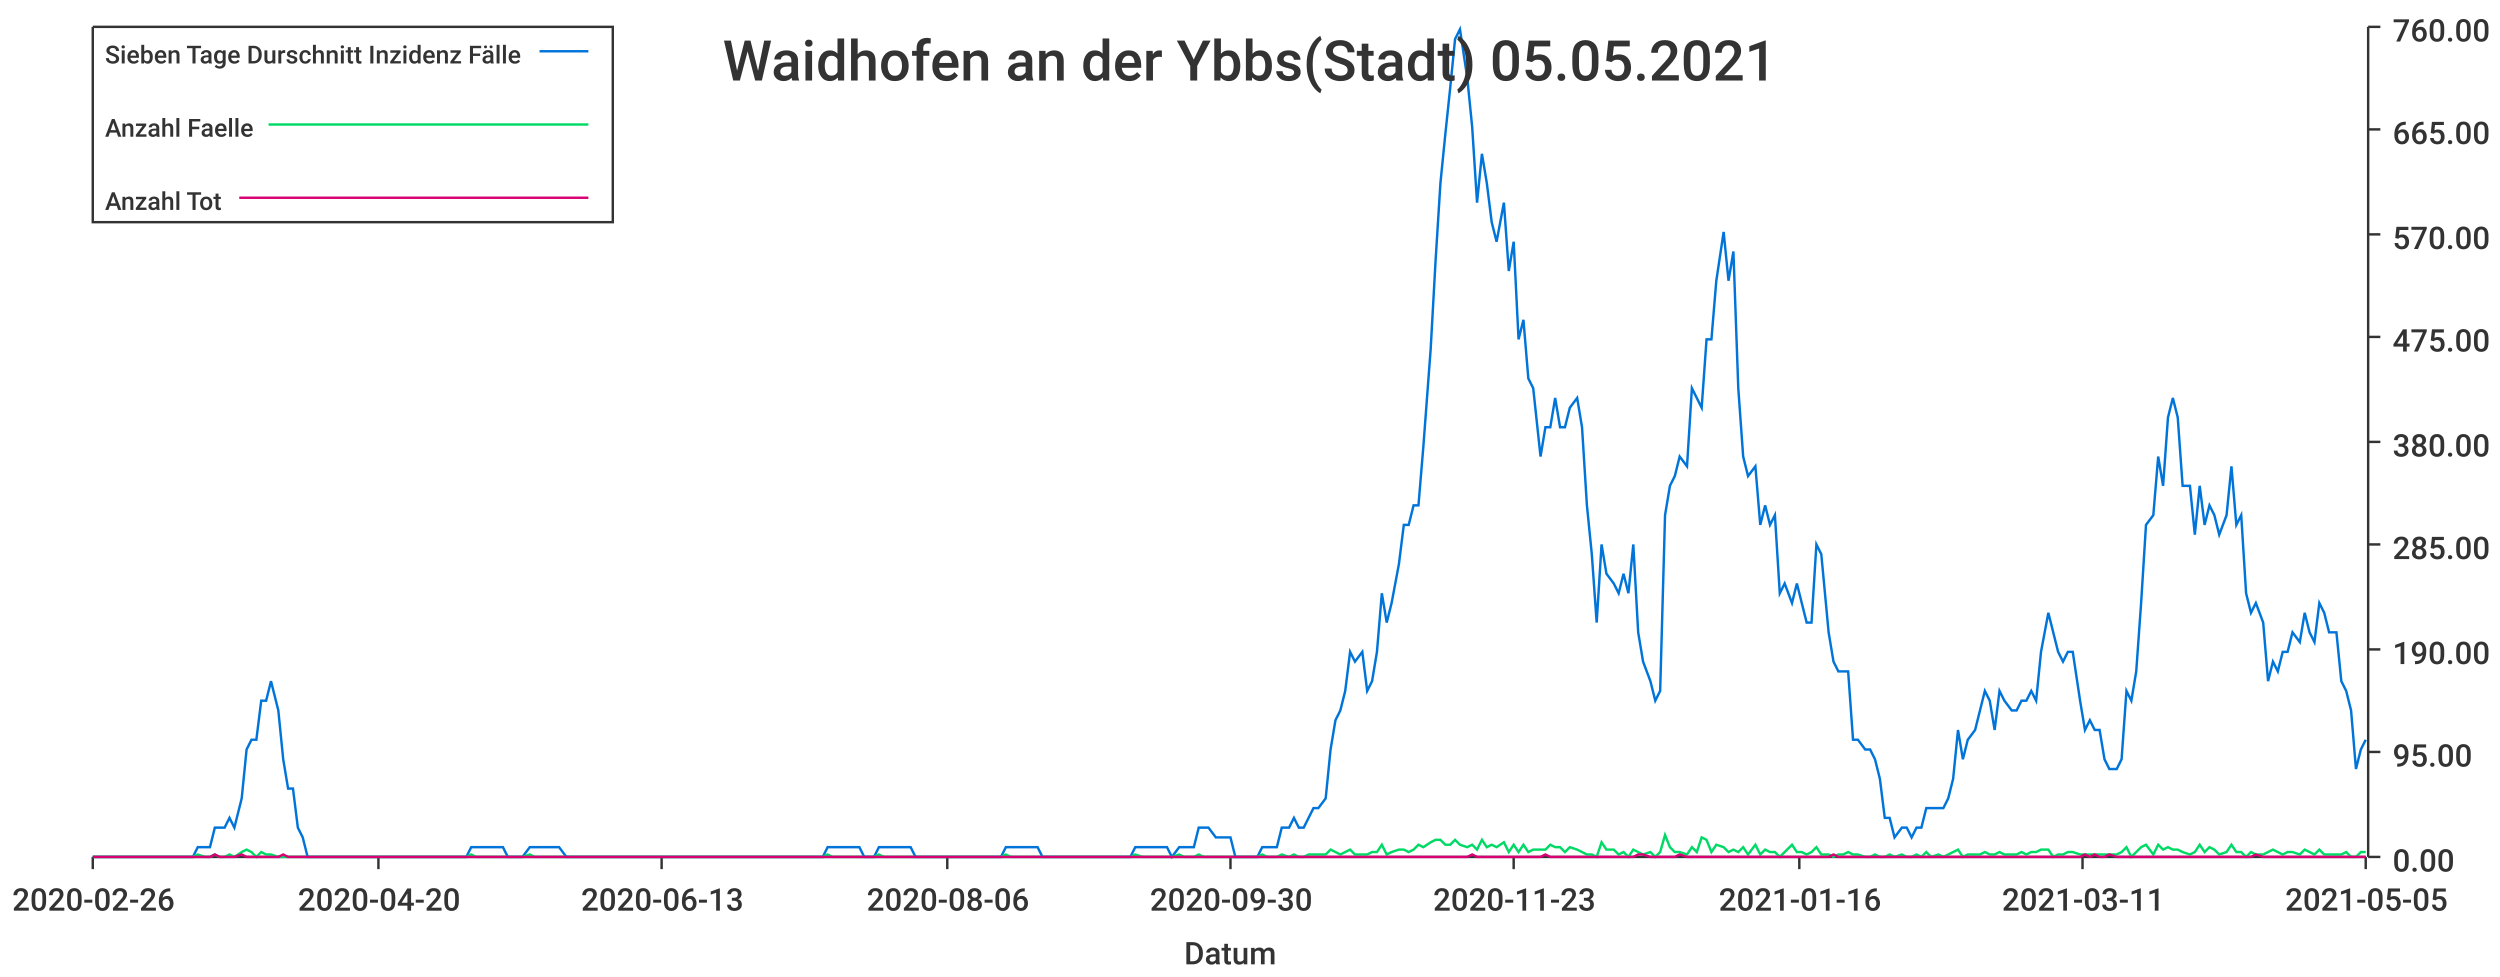
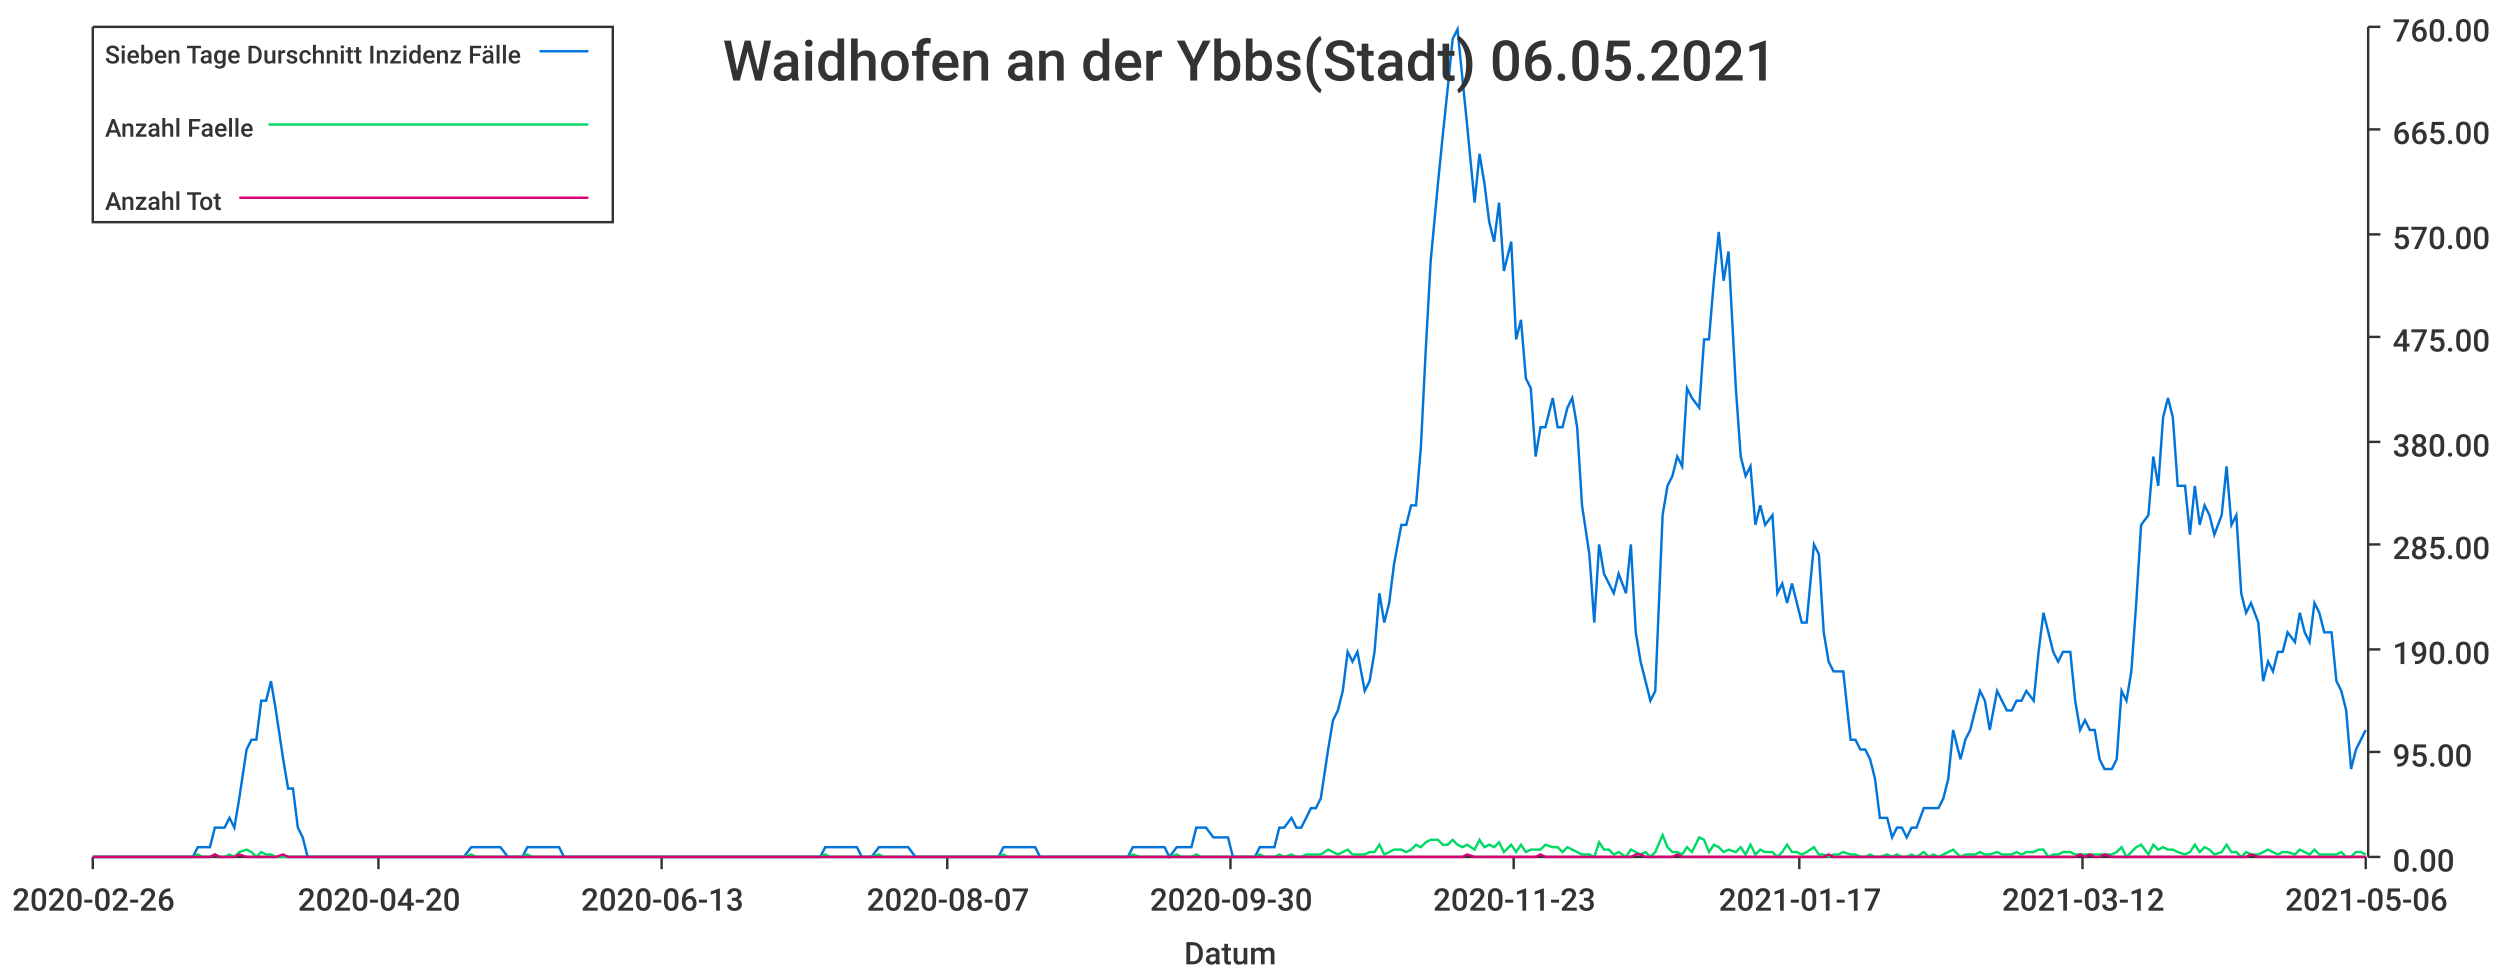
<svg xmlns="http://www.w3.org/2000/svg" width="1024" height="400">\n<path d="M 0 0 L 1024 0 L 1024 400 L 0 400 L 0 0" style="stroke-width:0;stroke:rgba(255,255,255,1.0);fill:rgba(255,255,255,1.0)" />
  <path d="M 38 11 L 969 11 L 969 351 L 38 351 L 38 11" style="stroke-width:0;stroke:rgba(255,255,255,1.0);fill:rgba(255,255,255,1.0)" />
  <path d="M 38 351 L 969 351" style="stroke-width:1;stroke:rgba(51,51,51,1.0);fill:none" />
  <path d="M 38 351 L 38 356" style="stroke-width:1;stroke:rgba(51,51,51,1.0);fill:none" />
  <text x="5" y="373" style="stroke-width:0;stroke:none;fill:rgba(51,51,51,1.0);font-size:12.8px;font-family:'Roboto Medium',sans-serif">2020-02-26</text>
  <path d="M 155 351 L 155 356" style="stroke-width:1;stroke:rgba(51,51,51,1.0);fill:none" />
  <text x="122" y="373" style="stroke-width:0;stroke:none;fill:rgba(51,51,51,1.0);font-size:12.8px;font-family:'Roboto Medium',sans-serif">2020-04-20</text>
  <path d="M 271 351 L 271 356" style="stroke-width:1;stroke:rgba(51,51,51,1.0);fill:none" />
  <text x="238" y="373" style="stroke-width:0;stroke:none;fill:rgba(51,51,51,1.0);font-size:12.8px;font-family:'Roboto Medium',sans-serif">2020-06-13</text>
  <path d="M 388 351 L 388 356" style="stroke-width:1;stroke:rgba(51,51,51,1.0);fill:none" />
-   <text x="355" y="373" style="stroke-width:0;stroke:none;fill:rgba(51,51,51,1.0);font-size:12.8px;font-family:'Roboto Medium',sans-serif">2020-08-06</text>
+   <text x="355" y="373" style="stroke-width:0;stroke:none;fill:rgba(51,51,51,1.0);font-size:12.8px;font-family:'Roboto Medium',sans-serif">2020-08-07</text>
  <path d="M 504 351 L 504 356" style="stroke-width:1;stroke:rgba(51,51,51,1.0);fill:none" />
  <text x="471" y="373" style="stroke-width:0;stroke:none;fill:rgba(51,51,51,1.0);font-size:12.8px;font-family:'Roboto Medium',sans-serif">2020-09-30</text>
  <path d="M 620 351 L 620 356" style="stroke-width:1;stroke:rgba(51,51,51,1.0);fill:none" />
  <text x="587" y="373" style="stroke-width:0;stroke:none;fill:rgba(51,51,51,1.0);font-size:12.8px;font-family:'Roboto Medium',sans-serif">2020-11-23</text>
  <path d="M 737 351 L 737 356" style="stroke-width:1;stroke:rgba(51,51,51,1.0);fill:none" />
-   <text x="704" y="373" style="stroke-width:0;stroke:none;fill:rgba(51,51,51,1.0);font-size:12.8px;font-family:'Roboto Medium',sans-serif">2021-01-16</text>
+   <text x="704" y="373" style="stroke-width:0;stroke:none;fill:rgba(51,51,51,1.0);font-size:12.8px;font-family:'Roboto Medium',sans-serif">2021-01-17</text>
  <path d="M 853 351 L 853 356" style="stroke-width:1;stroke:rgba(51,51,51,1.0);fill:none" />
-   <text x="820" y="373" style="stroke-width:0;stroke:none;fill:rgba(51,51,51,1.0);font-size:12.8px;font-family:'Roboto Medium',sans-serif">2021-03-11</text>
+   <text x="820" y="373" style="stroke-width:0;stroke:none;fill:rgba(51,51,51,1.0);font-size:12.8px;font-family:'Roboto Medium',sans-serif">2021-03-12</text>
  <path d="M 969 351 L 969 356" style="stroke-width:1;stroke:rgba(51,51,51,1.0);fill:none" />
-   <text x="936" y="373" style="stroke-width:0;stroke:none;fill:rgba(51,51,51,1.0);font-size:12.8px;font-family:'Roboto Medium',sans-serif">2021-05-05</text>
+   <text x="936" y="373" style="stroke-width:0;stroke:none;fill:rgba(51,51,51,1.0);font-size:12.8px;font-family:'Roboto Medium',sans-serif">2021-05-06</text>
  <text x="485" y="395" style="stroke-width:0;stroke:none;fill:rgba(51,51,51,1.0);font-size:12.8px;font-family:'Roboto Medium',sans-serif">Datum</text>
  <path d="M 970 351 L 970 11" style="stroke-width:1;stroke:rgba(51,51,51,1.0);fill:none" />
  <path d="M 970 351 L 975 351" style="stroke-width:1;stroke:rgba(51,51,51,1.0);fill:none" />
  <text x="980" y="357" style="stroke-width:0;stroke:none;fill:rgba(51,51,51,1.0);font-size:12.8px;font-family:'Roboto Medium',sans-serif">0.00</text>
  <path d="M 970 308 L 975 308" style="stroke-width:1;stroke:rgba(51,51,51,1.0);fill:none" />
  <text x="980" y="314" style="stroke-width:0;stroke:none;fill:rgba(51,51,51,1.0);font-size:12.8px;font-family:'Roboto Medium',sans-serif">95.00</text>
  <path d="M 970 266 L 975 266" style="stroke-width:1;stroke:rgba(51,51,51,1.0);fill:none" />
  <text x="980" y="272" style="stroke-width:0;stroke:none;fill:rgba(51,51,51,1.0);font-size:12.8px;font-family:'Roboto Medium',sans-serif">190.00</text>
  <path d="M 970 223 L 975 223" style="stroke-width:1;stroke:rgba(51,51,51,1.0);fill:none" />
  <text x="980" y="229" style="stroke-width:0;stroke:none;fill:rgba(51,51,51,1.0);font-size:12.8px;font-family:'Roboto Medium',sans-serif">285.00</text>
  <path d="M 970 181 L 975 181" style="stroke-width:1;stroke:rgba(51,51,51,1.0);fill:none" />
  <text x="980" y="187" style="stroke-width:0;stroke:none;fill:rgba(51,51,51,1.0);font-size:12.8px;font-family:'Roboto Medium',sans-serif">380.00</text>
  <path d="M 970 138 L 975 138" style="stroke-width:1;stroke:rgba(51,51,51,1.0);fill:none" />
  <text x="980" y="144" style="stroke-width:0;stroke:none;fill:rgba(51,51,51,1.0);font-size:12.8px;font-family:'Roboto Medium',sans-serif">475.00</text>
  <path d="M 970 96 L 975 96" style="stroke-width:1;stroke:rgba(51,51,51,1.0);fill:none" />
  <text x="980" y="102" style="stroke-width:0;stroke:none;fill:rgba(51,51,51,1.0);font-size:12.8px;font-family:'Roboto Medium',sans-serif">570.00</text>
  <path d="M 970 53 L 975 53" style="stroke-width:1;stroke:rgba(51,51,51,1.0);fill:none" />
  <text x="980" y="59" style="stroke-width:0;stroke:none;fill:rgba(51,51,51,1.0);font-size:12.8px;font-family:'Roboto Medium',sans-serif">665.00</text>
  <path d="M 970 11 L 975 11" style="stroke-width:1;stroke:rgba(51,51,51,1.0);fill:none" />
  <text x="980" y="17" style="stroke-width:0;stroke:none;fill:rgba(51,51,51,1.0);font-size:12.8px;font-family:'Roboto Medium',sans-serif">760.00</text>
-   <path d="M 38 351 L 41 351 L 43 351 L 45 351 L 47 351 L 49 351 L 51 351 L 54 351 L 56 351 L 58 351 L 60 351 L 62 351 L 64 351 L 66 351 L 69 351 L 71 351 L 73 351 L 75 351 L 77 351 L 79 351 L 81 347 L 84 347 L 86 347 L 88 339 L 90 339 L 92 339 L 94 335 L 96 339 L 99 327 L 101 307 L 103 303 L 105 303 L 107 287 L 109 287 L 111 279 L 114 291 L 116 311 L 118 323 L 120 323 L 122 339 L 124 343 L 126 351 L 129 351 L 131 351 L 133 351 L 135 351 L 137 351 L 139 351 L 141 351 L 144 351 L 146 351 L 148 351 L 150 351 L 152 351 L 154 351 L 156 351 L 159 351 L 161 351 L 163 351 L 165 351 L 167 351 L 169 351 L 171 351 L 174 351 L 176 351 L 178 351 L 180 351 L 182 351 L 184 351 L 187 351 L 189 351 L 191 351 L 193 347 L 195 347 L 197 347 L 199 347 L 202 347 L 204 347 L 206 347 L 208 351 L 210 351 L 212 351 L 214 351 L 217 347 L 219 347 L 221 347 L 223 347 L 225 347 L 227 347 L 229 347 L 232 351 L 234 351 L 236 351 L 238 351 L 240 351 L 242 351 L 244 351 L 247 351 L 249 351 L 251 351 L 253 351 L 255 351 L 257 351 L 259 351 L 262 351 L 264 351 L 266 351 L 268 351 L 270 351 L 272 351 L 274 351 L 277 351 L 279 351 L 281 351 L 283 351 L 285 351 L 287 351 L 289 351 L 292 351 L 294 351 L 296 351 L 298 351 L 300 351 L 302 351 L 304 351 L 307 351 L 309 351 L 311 351 L 313 351 L 315 351 L 317 351 L 320 351 L 322 351 L 324 351 L 326 351 L 328 351 L 330 351 L 332 351 L 335 351 L 337 351 L 339 347 L 341 347 L 343 347 L 345 347 L 347 347 L 350 347 L 352 347 L 354 351 L 356 351 L 358 351 L 360 347 L 362 347 L 365 347 L 367 347 L 369 347 L 371 347 L 373 347 L 375 351 L 377 351 L 380 351 L 382 351 L 384 351 L 386 351 L 388 351 L 390 351 L 392 351 L 395 351 L 397 351 L 399 351 L 401 351 L 403 351 L 405 351 L 407 351 L 410 351 L 412 347 L 414 347 L 416 347 L 418 347 L 420 347 L 422 347 L 425 347 L 427 351 L 429 351 L 431 351 L 433 351 L 435 351 L 437 351 L 440 351 L 442 351 L 444 351 L 446 351 L 448 351 L 450 351 L 453 351 L 455 351 L 457 351 L 459 351 L 461 351 L 463 351 L 465 347 L 468 347 L 470 347 L 472 347 L 474 347 L 476 347 L 478 347 L 480 351 L 483 347 L 485 347 L 487 347 L 489 347 L 491 339 L 493 339 L 495 339 L 498 343 L 500 343 L 502 343 L 504 343 L 506 351 L 508 351 L 510 351 L 513 351 L 515 351 L 517 347 L 519 347 L 521 347 L 523 347 L 525 339 L 528 339 L 530 335 L 532 339 L 534 339 L 536 335 L 538 331 L 540 331 L 543 327 L 545 307 L 547 295 L 549 291 L 551 283 L 553 267 L 555 271 L 558 267 L 560 283 L 562 279 L 564 267 L 566 243 L 568 255 L 570 247 L 573 231 L 575 215 L 577 215 L 579 207 L 581 207 L 583 183 L 586 143 L 588 107 L 590 75 L 592 55 L 594 36 L 596 16 L 598 12 L 601 32 L 603 52 L 605 83 L 607 63 L 609 75 L 611 91 L 613 99 L 616 83 L 618 111 L 620 99 L 622 139 L 624 131 L 626 155 L 628 159 L 631 187 L 633 175 L 635 175 L 637 163 L 639 175 L 641 175 L 643 167 L 646 163 L 648 175 L 650 207 L 652 227 L 654 255 L 656 223 L 658 235 L 661 239 L 663 243 L 665 235 L 667 243 L 669 223 L 671 259 L 673 271 L 676 279 L 678 287 L 680 283 L 682 211 L 684 199 L 686 195 L 688 187 L 691 191 L 693 159 L 695 163 L 697 167 L 699 139 L 701 139 L 703 115 L 706 95 L 708 115 L 710 103 L 712 159 L 714 187 L 716 195 L 719 191 L 721 215 L 723 207 L 725 215 L 727 211 L 729 243 L 731 239 L 734 247 L 736 239 L 738 247 L 740 255 L 742 255 L 744 223 L 746 227 L 749 259 L 751 271 L 753 275 L 755 275 L 757 275 L 759 303 L 761 303 L 764 307 L 766 307 L 768 311 L 770 319 L 772 335 L 774 335 L 776 343 L 779 339 L 781 339 L 783 343 L 785 339 L 787 339 L 789 331 L 791 331 L 794 331 L 796 331 L 798 327 L 800 319 L 802 299 L 804 311 L 806 303 L 809 299 L 811 291 L 813 283 L 815 287 L 817 299 L 819 283 L 821 287 L 824 291 L 826 291 L 828 287 L 830 287 L 832 283 L 834 287 L 836 267 L 839 251 L 841 259 L 843 267 L 845 271 L 847 267 L 849 267 L 852 287 L 854 299 L 856 295 L 858 299 L 860 299 L 862 311 L 864 315 L 867 315 L 869 311 L 871 283 L 873 287 L 875 275 L 877 247 L 879 215 L 882 211 L 884 187 L 886 199 L 888 171 L 890 163 L 892 171 L 894 199 L 897 199 L 899 219 L 901 199 L 903 215 L 905 207 L 907 211 L 909 219 L 912 211 L 914 191 L 916 215 L 918 211 L 920 243 L 922 251 L 924 247 L 927 255 L 929 279 L 931 271 L 933 275 L 935 267 L 937 267 L 939 259 L 942 263 L 944 251 L 946 259 L 948 263 L 950 247 L 952 251 L 954 259 L 957 259 L 959 279 L 961 283 L 963 291 L 965 315 L 967 307 L 969 303" style="stroke-width:1;stroke:rgba(0,116,217,1.0);fill:none" />
-   <path d="M 38 351 L 41 351 L 43 351 L 45 351 L 47 351 L 49 351 L 51 351 L 54 351 L 56 351 L 58 351 L 60 351 L 62 351 L 64 351 L 66 351 L 69 351 L 71 351 L 73 351 L 75 351 L 77 351 L 79 351 L 81 350 L 84 351 L 86 351 L 88 350 L 90 351 L 92 351 L 94 350 L 96 351 L 99 349 L 101 348 L 103 349 L 105 351 L 107 349 L 109 350 L 111 350 L 114 351 L 116 351 L 118 351 L 120 351 L 122 351 L 124 351 L 126 351 L 129 351 L 131 351 L 133 351 L 135 351 L 137 351 L 139 351 L 141 351 L 144 351 L 146 351 L 148 351 L 150 351 L 152 351 L 154 351 L 156 351 L 159 351 L 161 351 L 163 351 L 165 351 L 167 351 L 169 351 L 171 351 L 174 351 L 176 351 L 178 351 L 180 351 L 182 351 L 184 351 L 187 351 L 189 351 L 191 351 L 193 350 L 195 351 L 197 351 L 199 351 L 202 351 L 204 351 L 206 351 L 208 351 L 210 351 L 212 351 L 214 351 L 217 350 L 219 351 L 221 351 L 223 351 L 225 351 L 227 351 L 229 351 L 232 351 L 234 351 L 236 351 L 238 351 L 240 351 L 242 351 L 244 351 L 247 351 L 249 351 L 251 351 L 253 351 L 255 351 L 257 351 L 259 351 L 262 351 L 264 351 L 266 351 L 268 351 L 270 351 L 272 351 L 274 351 L 277 351 L 279 351 L 281 351 L 283 351 L 285 351 L 287 351 L 289 351 L 292 351 L 294 351 L 296 351 L 298 351 L 300 351 L 302 351 L 304 351 L 307 351 L 309 351 L 311 351 L 313 351 L 315 351 L 317 351 L 320 351 L 322 351 L 324 351 L 326 351 L 328 351 L 330 351 L 332 351 L 335 351 L 337 351 L 339 350 L 341 351 L 343 351 L 345 351 L 347 351 L 350 351 L 352 351 L 354 351 L 356 351 L 358 351 L 360 350 L 362 351 L 365 351 L 367 351 L 369 351 L 371 351 L 373 351 L 375 351 L 377 351 L 380 351 L 382 351 L 384 351 L 386 351 L 388 351 L 390 351 L 392 351 L 395 351 L 397 351 L 399 351 L 401 351 L 403 351 L 405 351 L 407 351 L 410 351 L 412 350 L 414 351 L 416 351 L 418 351 L 420 351 L 422 351 L 425 351 L 427 351 L 429 351 L 431 351 L 433 351 L 435 351 L 437 351 L 440 351 L 442 351 L 444 351 L 446 351 L 448 351 L 450 351 L 453 351 L 455 351 L 457 351 L 459 351 L 461 351 L 463 351 L 465 350 L 468 351 L 470 351 L 472 351 L 474 351 L 476 351 L 478 351 L 480 351 L 483 350 L 485 351 L 487 351 L 489 351 L 491 350 L 493 351 L 495 351 L 498 351 L 500 351 L 502 351 L 504 351 L 506 351 L 508 351 L 510 351 L 513 351 L 515 351 L 517 350 L 519 351 L 521 351 L 523 351 L 525 350 L 528 351 L 530 350 L 532 351 L 534 351 L 536 350 L 538 350 L 540 350 L 543 350 L 545 348 L 547 349 L 549 350 L 551 349 L 553 348 L 555 350 L 558 350 L 560 350 L 562 349 L 564 349 L 566 346 L 568 350 L 570 349 L 573 348 L 575 348 L 577 349 L 579 348 L 581 346 L 583 347 L 586 345 L 588 344 L 590 344 L 592 346 L 594 346 L 596 344 L 598 346 L 601 347 L 603 346 L 605 348 L 607 344 L 609 347 L 611 346 L 613 347 L 616 345 L 618 349 L 620 346 L 622 349 L 624 346 L 626 349 L 628 348 L 631 348 L 633 348 L 635 346 L 637 347 L 639 347 L 641 349 L 643 347 L 646 348 L 648 349 L 650 350 L 652 350 L 654 351 L 656 345 L 658 348 L 661 348 L 663 350 L 665 349 L 667 351 L 669 348 L 671 349 L 673 350 L 676 349 L 678 351 L 680 349 L 682 342 L 684 347 L 686 349 L 688 349 L 691 350 L 693 347 L 695 349 L 697 343 L 699 344 L 701 349 L 703 346 L 706 347 L 708 349 L 710 348 L 712 349 L 714 347 L 716 350 L 719 346 L 721 350 L 723 348 L 725 349 L 727 349 L 729 351 L 731 349 L 734 346 L 736 349 L 738 349 L 740 350 L 742 349 L 744 347 L 746 350 L 749 350 L 751 351 L 753 350 L 755 350 L 757 349 L 759 350 L 761 350 L 764 351 L 766 351 L 768 350 L 770 351 L 772 351 L 774 350 L 776 351 L 779 350 L 781 351 L 783 351 L 785 350 L 787 351 L 789 349 L 791 351 L 794 350 L 796 351 L 798 350 L 800 349 L 802 348 L 804 351 L 806 350 L 809 350 L 811 350 L 813 349 L 815 350 L 817 350 L 819 349 L 821 350 L 824 350 L 826 350 L 828 349 L 830 350 L 832 349 L 834 349 L 836 348 L 839 348 L 841 351 L 843 350 L 845 350 L 847 349 L 849 349 L 852 350 L 854 350 L 856 350 L 858 350 L 860 350 L 862 350 L 864 350 L 867 350 L 869 349 L 871 347 L 873 351 L 875 349 L 877 347 L 879 346 L 882 350 L 884 346 L 886 348 L 888 347 L 890 348 L 892 348 L 894 349 L 897 350 L 899 349 L 901 346 L 903 349 L 905 347 L 907 348 L 909 350 L 912 349 L 914 346 L 916 349 L 918 349 L 920 351 L 922 349 L 924 350 L 927 350 L 929 349 L 931 348 L 933 349 L 935 350 L 937 349 L 939 349 L 942 350 L 944 348 L 946 349 L 948 350 L 950 348 L 952 350 L 954 350 L 957 350 L 959 350 L 961 349 L 963 351 L 965 351 L 967 349 L 969 349" style="stroke-width:1;stroke:rgba(0,217,101,1.0);fill:none" />
-   <path d="M 38 351 L 41 351 L 43 351 L 45 351 L 47 351 L 49 351 L 51 351 L 54 351 L 56 351 L 58 351 L 60 351 L 62 351 L 64 351 L 66 351 L 69 351 L 71 351 L 73 351 L 75 351 L 77 351 L 79 351 L 81 351 L 84 351 L 86 351 L 88 350 L 90 351 L 92 351 L 94 351 L 96 351 L 99 350 L 101 351 L 103 351 L 105 351 L 107 351 L 109 351 L 111 351 L 114 351 L 116 350 L 118 351 L 120 351 L 122 351 L 124 351 L 126 351 L 129 351 L 131 351 L 133 351 L 135 351 L 137 351 L 139 351 L 141 351 L 144 351 L 146 351 L 148 351 L 150 351 L 152 351 L 154 351 L 156 351 L 159 351 L 161 351 L 163 351 L 165 351 L 167 351 L 169 351 L 171 351 L 174 351 L 176 351 L 178 351 L 180 351 L 182 351 L 184 351 L 187 351 L 189 351 L 191 351 L 193 351 L 195 351 L 197 351 L 199 351 L 202 351 L 204 351 L 206 351 L 208 351 L 210 351 L 212 351 L 214 351 L 217 351 L 219 351 L 221 351 L 223 351 L 225 351 L 227 351 L 229 351 L 232 351 L 234 351 L 236 351 L 238 351 L 240 351 L 242 351 L 244 351 L 247 351 L 249 351 L 251 351 L 253 351 L 255 351 L 257 351 L 259 351 L 262 351 L 264 351 L 266 351 L 268 351 L 270 351 L 272 351 L 274 351 L 277 351 L 279 351 L 281 351 L 283 351 L 285 351 L 287 351 L 289 351 L 292 351 L 294 351 L 296 351 L 298 351 L 300 351 L 302 351 L 304 351 L 307 351 L 309 351 L 311 351 L 313 351 L 315 351 L 317 351 L 320 351 L 322 351 L 324 351 L 326 351 L 328 351 L 330 351 L 332 351 L 335 351 L 337 351 L 339 351 L 341 351 L 343 351 L 345 351 L 347 351 L 350 351 L 352 351 L 354 351 L 356 351 L 358 351 L 360 351 L 362 351 L 365 351 L 367 351 L 369 351 L 371 351 L 373 351 L 375 351 L 377 351 L 380 351 L 382 351 L 384 351 L 386 351 L 388 351 L 390 351 L 392 351 L 395 351 L 397 351 L 399 351 L 401 351 L 403 351 L 405 351 L 407 351 L 410 351 L 412 351 L 414 351 L 416 351 L 418 351 L 420 351 L 422 351 L 425 351 L 427 351 L 429 351 L 431 351 L 433 351 L 435 351 L 437 351 L 440 351 L 442 351 L 444 351 L 446 351 L 448 351 L 450 351 L 453 351 L 455 351 L 457 351 L 459 351 L 461 351 L 463 351 L 465 351 L 468 351 L 470 351 L 472 351 L 474 351 L 476 351 L 478 351 L 480 351 L 483 351 L 485 351 L 487 351 L 489 351 L 491 351 L 493 351 L 495 351 L 498 351 L 500 351 L 502 351 L 504 351 L 506 351 L 508 351 L 510 351 L 513 351 L 515 351 L 517 351 L 519 351 L 521 351 L 523 351 L 525 351 L 528 351 L 530 351 L 532 351 L 534 351 L 536 351 L 538 351 L 540 351 L 543 351 L 545 351 L 547 351 L 549 351 L 551 351 L 553 351 L 555 351 L 558 351 L 560 351 L 562 351 L 564 351 L 566 351 L 568 351 L 570 351 L 573 351 L 575 351 L 577 351 L 579 351 L 581 351 L 583 351 L 586 351 L 588 351 L 590 351 L 592 351 L 594 351 L 596 351 L 598 351 L 601 351 L 603 350 L 605 351 L 607 351 L 609 351 L 611 351 L 613 351 L 616 351 L 618 351 L 620 351 L 622 351 L 624 351 L 626 351 L 628 351 L 631 351 L 633 350 L 635 351 L 637 351 L 639 351 L 641 351 L 643 351 L 646 351 L 648 351 L 650 351 L 652 351 L 654 351 L 656 351 L 658 351 L 661 351 L 663 351 L 665 351 L 667 351 L 669 351 L 671 350 L 673 350 L 676 351 L 678 351 L 680 351 L 682 351 L 684 351 L 686 351 L 688 350 L 691 351 L 693 351 L 695 351 L 697 351 L 699 351 L 701 351 L 703 351 L 706 351 L 708 351 L 710 351 L 712 351 L 714 351 L 716 351 L 719 351 L 721 351 L 723 351 L 725 351 L 727 351 L 729 351 L 731 351 L 734 351 L 736 351 L 738 351 L 740 351 L 742 351 L 744 351 L 746 351 L 749 351 L 751 350 L 753 351 L 755 351 L 757 351 L 759 351 L 761 351 L 764 351 L 766 351 L 768 351 L 770 351 L 772 351 L 774 351 L 776 351 L 779 351 L 781 351 L 783 351 L 785 351 L 787 351 L 789 351 L 791 351 L 794 351 L 796 351 L 798 351 L 800 351 L 802 351 L 804 351 L 806 351 L 809 351 L 811 351 L 813 351 L 815 351 L 817 351 L 819 351 L 821 351 L 824 351 L 826 351 L 828 351 L 830 351 L 832 351 L 834 351 L 836 351 L 839 351 L 841 351 L 843 351 L 845 351 L 847 351 L 849 351 L 852 351 L 854 350 L 856 351 L 858 350 L 860 351 L 862 351 L 864 350 L 867 351 L 869 351 L 871 351 L 873 351 L 875 351 L 877 351 L 879 351 L 882 351 L 884 351 L 886 351 L 888 351 L 890 351 L 892 351 L 894 351 L 897 351 L 899 351 L 901 351 L 903 351 L 905 351 L 907 351 L 909 351 L 912 351 L 914 351 L 916 351 L 918 351 L 920 351 L 922 351 L 924 350 L 927 351 L 929 351 L 931 351 L 933 351 L 935 351 L 937 351 L 939 351 L 942 351 L 944 351 L 946 351 L 948 351 L 950 351 L 952 351 L 954 351 L 957 351 L 959 351 L 961 351 L 963 351 L 965 351 L 967 351 L 969 351" style="stroke-width:1;stroke:rgba(217,0,116,1.0);fill:none" />
-   <text x="296" y="33" style="stroke-width:0;stroke:none;fill:rgba(51,51,51,1.0);font-size:23.0px;font-family:'Roboto Medium',sans-serif">Waidhofen an der Ybbs(Stadt) 05.05.2021</text>
+   <path d="M 38 351 L 41 351 L 43 351 L 45 351 L 47 351 L 49 351 L 51 351 L 53 351 L 56 351 L 58 351 L 60 351 L 62 351 L 64 351 L 66 351 L 68 351 L 71 351 L 73 351 L 75 351 L 77 351 L 79 351 L 81 347 L 83 347 L 86 347 L 88 339 L 90 339 L 92 339 L 94 335 L 96 339 L 98 327 L 101 307 L 103 303 L 105 303 L 107 287 L 109 287 L 111 279 L 113 291 L 116 311 L 118 323 L 120 323 L 122 339 L 124 343 L 126 351 L 128 351 L 131 351 L 133 351 L 135 351 L 137 351 L 139 351 L 141 351 L 143 351 L 146 351 L 148 351 L 150 351 L 152 351 L 154 351 L 156 351 L 158 351 L 160 351 L 163 351 L 165 351 L 167 351 L 169 351 L 171 351 L 173 351 L 175 351 L 178 351 L 180 351 L 182 351 L 184 351 L 186 351 L 188 351 L 190 351 L 193 347 L 195 347 L 197 347 L 199 347 L 201 347 L 203 347 L 205 347 L 208 351 L 210 351 L 212 351 L 214 351 L 216 347 L 218 347 L 220 347 L 223 347 L 225 347 L 227 347 L 229 347 L 231 351 L 233 351 L 235 351 L 238 351 L 240 351 L 242 351 L 244 351 L 246 351 L 248 351 L 250 351 L 253 351 L 255 351 L 257 351 L 259 351 L 261 351 L 263 351 L 265 351 L 268 351 L 270 351 L 272 351 L 274 351 L 276 351 L 278 351 L 280 351 L 282 351 L 285 351 L 287 351 L 289 351 L 291 351 L 293 351 L 295 351 L 297 351 L 300 351 L 302 351 L 304 351 L 306 351 L 308 351 L 310 351 L 312 351 L 315 351 L 317 351 L 319 351 L 321 351 L 323 351 L 325 351 L 327 351 L 330 351 L 332 351 L 334 351 L 336 351 L 338 347 L 340 347 L 342 347 L 345 347 L 347 347 L 349 347 L 351 347 L 353 351 L 355 351 L 357 351 L 360 347 L 362 347 L 364 347 L 366 347 L 368 347 L 370 347 L 372 347 L 375 351 L 377 351 L 379 351 L 381 351 L 383 351 L 385 351 L 387 351 L 389 351 L 392 351 L 394 351 L 396 351 L 398 351 L 400 351 L 402 351 L 404 351 L 407 351 L 409 351 L 411 347 L 413 347 L 415 347 L 417 347 L 419 347 L 422 347 L 424 347 L 426 351 L 428 351 L 430 351 L 432 351 L 434 351 L 437 351 L 439 351 L 441 351 L 443 351 L 445 351 L 447 351 L 449 351 L 452 351 L 454 351 L 456 351 L 458 351 L 460 351 L 462 351 L 464 347 L 467 347 L 469 347 L 471 347 L 473 347 L 475 347 L 477 347 L 479 351 L 482 347 L 484 347 L 486 347 L 488 347 L 490 339 L 492 339 L 494 339 L 497 343 L 499 343 L 501 343 L 503 343 L 505 351 L 507 351 L 509 351 L 511 351 L 514 351 L 516 347 L 518 347 L 520 347 L 522 347 L 524 339 L 526 339 L 529 335 L 531 339 L 533 339 L 535 335 L 537 331 L 539 331 L 541 327 L 544 307 L 546 295 L 548 291 L 550 283 L 552 267 L 554 271 L 556 267 L 559 283 L 561 279 L 563 267 L 565 243 L 567 255 L 569 247 L 571 231 L 574 215 L 576 215 L 578 207 L 580 207 L 582 183 L 584 143 L 586 107 L 589 75 L 591 55 L 593 36 L 595 16 L 597 12 L 599 32 L 601 52 L 604 83 L 606 63 L 608 75 L 610 91 L 612 99 L 614 83 L 616 111 L 619 99 L 621 139 L 623 131 L 625 155 L 627 159 L 629 187 L 631 175 L 633 175 L 636 163 L 638 175 L 640 175 L 642 167 L 644 163 L 646 175 L 648 207 L 651 227 L 653 255 L 655 223 L 657 235 L 659 239 L 661 243 L 663 235 L 666 243 L 668 223 L 670 259 L 672 271 L 674 279 L 676 287 L 678 283 L 681 211 L 683 199 L 685 195 L 687 187 L 689 191 L 691 159 L 693 163 L 696 167 L 698 139 L 700 139 L 702 115 L 704 95 L 706 115 L 708 103 L 711 159 L 713 187 L 715 195 L 717 191 L 719 215 L 721 207 L 723 215 L 726 211 L 728 243 L 730 239 L 732 247 L 734 239 L 736 247 L 738 255 L 740 255 L 743 223 L 745 227 L 747 259 L 749 271 L 751 275 L 753 275 L 755 275 L 758 303 L 760 303 L 762 307 L 764 307 L 766 311 L 768 319 L 770 335 L 773 335 L 775 343 L 777 339 L 779 339 L 781 343 L 783 339 L 785 339 L 788 331 L 790 331 L 792 331 L 794 331 L 796 327 L 798 319 L 800 299 L 803 311 L 805 303 L 807 299 L 809 291 L 811 283 L 813 287 L 815 299 L 818 283 L 820 287 L 822 291 L 824 291 L 826 287 L 828 287 L 830 283 L 833 287 L 835 267 L 837 251 L 839 259 L 841 267 L 843 271 L 845 267 L 848 267 L 850 287 L 852 299 L 854 295 L 856 299 L 858 299 L 860 311 L 862 315 L 865 315 L 867 311 L 869 283 L 871 287 L 873 275 L 875 247 L 877 215 L 880 211 L 882 187 L 884 199 L 886 171 L 888 163 L 890 171 L 892 199 L 895 199 L 897 219 L 899 199 L 901 215 L 903 207 L 905 211 L 907 219 L 910 211 L 912 191 L 914 215 L 916 211 L 918 243 L 920 251 L 922 247 L 925 255 L 927 279 L 929 271 L 931 275 L 933 267 L 935 267 L 937 259 L 940 263 L 942 251 L 944 259 L 946 263 L 948 247 L 950 251 L 952 259 L 955 259 L 957 279 L 959 283 L 961 291 L 963 315 L 965 307 L 967 303 L 969 299" style="stroke-width:1;stroke:rgba(0,116,217,1.0);fill:none" />
+   <path d="M 38 351 L 41 351 L 43 351 L 45 351 L 47 351 L 49 351 L 51 351 L 53 351 L 56 351 L 58 351 L 60 351 L 62 351 L 64 351 L 66 351 L 68 351 L 71 351 L 73 351 L 75 351 L 77 351 L 79 351 L 81 350 L 83 351 L 86 351 L 88 350 L 90 351 L 92 351 L 94 350 L 96 351 L 98 349 L 101 348 L 103 349 L 105 351 L 107 349 L 109 350 L 111 350 L 113 351 L 116 351 L 118 351 L 120 351 L 122 351 L 124 351 L 126 351 L 128 351 L 131 351 L 133 351 L 135 351 L 137 351 L 139 351 L 141 351 L 143 351 L 146 351 L 148 351 L 150 351 L 152 351 L 154 351 L 156 351 L 158 351 L 160 351 L 163 351 L 165 351 L 167 351 L 169 351 L 171 351 L 173 351 L 175 351 L 178 351 L 180 351 L 182 351 L 184 351 L 186 351 L 188 351 L 190 351 L 193 350 L 195 351 L 197 351 L 199 351 L 201 351 L 203 351 L 205 351 L 208 351 L 210 351 L 212 351 L 214 351 L 216 350 L 218 351 L 220 351 L 223 351 L 225 351 L 227 351 L 229 351 L 231 351 L 233 351 L 235 351 L 238 351 L 240 351 L 242 351 L 244 351 L 246 351 L 248 351 L 250 351 L 253 351 L 255 351 L 257 351 L 259 351 L 261 351 L 263 351 L 265 351 L 268 351 L 270 351 L 272 351 L 274 351 L 276 351 L 278 351 L 280 351 L 282 351 L 285 351 L 287 351 L 289 351 L 291 351 L 293 351 L 295 351 L 297 351 L 300 351 L 302 351 L 304 351 L 306 351 L 308 351 L 310 351 L 312 351 L 315 351 L 317 351 L 319 351 L 321 351 L 323 351 L 325 351 L 327 351 L 330 351 L 332 351 L 334 351 L 336 351 L 338 350 L 340 351 L 342 351 L 345 351 L 347 351 L 349 351 L 351 351 L 353 351 L 355 351 L 357 351 L 360 350 L 362 351 L 364 351 L 366 351 L 368 351 L 370 351 L 372 351 L 375 351 L 377 351 L 379 351 L 381 351 L 383 351 L 385 351 L 387 351 L 389 351 L 392 351 L 394 351 L 396 351 L 398 351 L 400 351 L 402 351 L 404 351 L 407 351 L 409 351 L 411 350 L 413 351 L 415 351 L 417 351 L 419 351 L 422 351 L 424 351 L 426 351 L 428 351 L 430 351 L 432 351 L 434 351 L 437 351 L 439 351 L 441 351 L 443 351 L 445 351 L 447 351 L 449 351 L 452 351 L 454 351 L 456 351 L 458 351 L 460 351 L 462 351 L 464 350 L 467 351 L 469 351 L 471 351 L 473 351 L 475 351 L 477 351 L 479 351 L 482 350 L 484 351 L 486 351 L 488 351 L 490 350 L 492 351 L 494 351 L 497 351 L 499 351 L 501 351 L 503 351 L 505 351 L 507 351 L 509 351 L 511 351 L 514 351 L 516 350 L 518 351 L 520 351 L 522 351 L 524 350 L 526 351 L 529 350 L 531 351 L 533 351 L 535 350 L 537 350 L 539 350 L 541 350 L 544 348 L 546 349 L 548 350 L 550 349 L 552 348 L 554 350 L 556 350 L 559 350 L 561 349 L 563 349 L 565 346 L 567 350 L 569 349 L 571 348 L 574 348 L 576 349 L 578 348 L 580 346 L 582 347 L 584 345 L 586 344 L 589 344 L 591 346 L 593 346 L 595 344 L 597 346 L 599 347 L 601 346 L 604 348 L 606 344 L 608 347 L 610 346 L 612 347 L 614 345 L 616 349 L 619 346 L 621 349 L 623 346 L 625 349 L 627 348 L 629 348 L 631 348 L 633 346 L 636 347 L 638 347 L 640 349 L 642 347 L 644 348 L 646 349 L 648 350 L 651 350 L 653 351 L 655 345 L 657 348 L 659 348 L 661 350 L 663 349 L 666 351 L 668 348 L 670 349 L 672 350 L 674 349 L 676 351 L 678 349 L 681 342 L 683 347 L 685 349 L 687 349 L 689 350 L 691 347 L 693 349 L 696 343 L 698 344 L 700 349 L 702 346 L 704 347 L 706 349 L 708 348 L 711 349 L 713 347 L 715 350 L 717 346 L 719 350 L 721 348 L 723 349 L 726 349 L 728 351 L 730 349 L 732 346 L 734 349 L 736 349 L 738 350 L 740 349 L 743 347 L 745 350 L 747 350 L 749 351 L 751 350 L 753 350 L 755 349 L 758 350 L 760 350 L 762 351 L 764 351 L 766 350 L 768 351 L 770 351 L 773 350 L 775 351 L 777 350 L 779 351 L 781 351 L 783 350 L 785 351 L 788 349 L 790 351 L 792 350 L 794 351 L 796 350 L 798 349 L 800 348 L 803 351 L 805 350 L 807 350 L 809 350 L 811 349 L 813 350 L 815 350 L 818 349 L 820 350 L 822 350 L 824 350 L 826 349 L 828 350 L 830 349 L 833 349 L 835 348 L 837 348 L 839 351 L 841 350 L 843 350 L 845 349 L 848 349 L 850 350 L 852 350 L 854 350 L 856 350 L 858 350 L 860 350 L 862 350 L 865 350 L 867 349 L 869 347 L 871 351 L 873 349 L 875 347 L 877 346 L 880 350 L 882 346 L 884 348 L 886 347 L 888 348 L 890 348 L 892 349 L 895 350 L 897 349 L 899 346 L 901 349 L 903 347 L 905 348 L 907 350 L 910 349 L 912 346 L 914 349 L 916 349 L 918 351 L 920 349 L 922 350 L 925 350 L 927 349 L 929 348 L 931 349 L 933 350 L 935 349 L 937 349 L 940 350 L 942 348 L 944 349 L 946 350 L 948 348 L 950 350 L 952 350 L 955 350 L 957 350 L 959 349 L 961 351 L 963 351 L 965 349 L 967 349 L 969 350" style="stroke-width:1;stroke:rgba(0,217,101,1.0);fill:none" />
+   <path d="M 38 351 L 41 351 L 43 351 L 45 351 L 47 351 L 49 351 L 51 351 L 53 351 L 56 351 L 58 351 L 60 351 L 62 351 L 64 351 L 66 351 L 68 351 L 71 351 L 73 351 L 75 351 L 77 351 L 79 351 L 81 351 L 83 351 L 86 351 L 88 350 L 90 351 L 92 351 L 94 351 L 96 351 L 98 350 L 101 351 L 103 351 L 105 351 L 107 351 L 109 351 L 111 351 L 113 351 L 116 350 L 118 351 L 120 351 L 122 351 L 124 351 L 126 351 L 128 351 L 131 351 L 133 351 L 135 351 L 137 351 L 139 351 L 141 351 L 143 351 L 146 351 L 148 351 L 150 351 L 152 351 L 154 351 L 156 351 L 158 351 L 160 351 L 163 351 L 165 351 L 167 351 L 169 351 L 171 351 L 173 351 L 175 351 L 178 351 L 180 351 L 182 351 L 184 351 L 186 351 L 188 351 L 190 351 L 193 351 L 195 351 L 197 351 L 199 351 L 201 351 L 203 351 L 205 351 L 208 351 L 210 351 L 212 351 L 214 351 L 216 351 L 218 351 L 220 351 L 223 351 L 225 351 L 227 351 L 229 351 L 231 351 L 233 351 L 235 351 L 238 351 L 240 351 L 242 351 L 244 351 L 246 351 L 248 351 L 250 351 L 253 351 L 255 351 L 257 351 L 259 351 L 261 351 L 263 351 L 265 351 L 268 351 L 270 351 L 272 351 L 274 351 L 276 351 L 278 351 L 280 351 L 282 351 L 285 351 L 287 351 L 289 351 L 291 351 L 293 351 L 295 351 L 297 351 L 300 351 L 302 351 L 304 351 L 306 351 L 308 351 L 310 351 L 312 351 L 315 351 L 317 351 L 319 351 L 321 351 L 323 351 L 325 351 L 327 351 L 330 351 L 332 351 L 334 351 L 336 351 L 338 351 L 340 351 L 342 351 L 345 351 L 347 351 L 349 351 L 351 351 L 353 351 L 355 351 L 357 351 L 360 351 L 362 351 L 364 351 L 366 351 L 368 351 L 370 351 L 372 351 L 375 351 L 377 351 L 379 351 L 381 351 L 383 351 L 385 351 L 387 351 L 389 351 L 392 351 L 394 351 L 396 351 L 398 351 L 400 351 L 402 351 L 404 351 L 407 351 L 409 351 L 411 351 L 413 351 L 415 351 L 417 351 L 419 351 L 422 351 L 424 351 L 426 351 L 428 351 L 430 351 L 432 351 L 434 351 L 437 351 L 439 351 L 441 351 L 443 351 L 445 351 L 447 351 L 449 351 L 452 351 L 454 351 L 456 351 L 458 351 L 460 351 L 462 351 L 464 351 L 467 351 L 469 351 L 471 351 L 473 351 L 475 351 L 477 351 L 479 351 L 482 351 L 484 351 L 486 351 L 488 351 L 490 351 L 492 351 L 494 351 L 497 351 L 499 351 L 501 351 L 503 351 L 505 351 L 507 351 L 509 351 L 511 351 L 514 351 L 516 351 L 518 351 L 520 351 L 522 351 L 524 351 L 526 351 L 529 351 L 531 351 L 533 351 L 535 351 L 537 351 L 539 351 L 541 351 L 544 351 L 546 351 L 548 351 L 550 351 L 552 351 L 554 351 L 556 351 L 559 351 L 561 351 L 563 351 L 565 351 L 567 351 L 569 351 L 571 351 L 574 351 L 576 351 L 578 351 L 580 351 L 582 351 L 584 351 L 586 351 L 589 351 L 591 351 L 593 351 L 595 351 L 597 351 L 599 351 L 601 350 L 604 351 L 606 351 L 608 351 L 610 351 L 612 351 L 614 351 L 616 351 L 619 351 L 621 351 L 623 351 L 625 351 L 627 351 L 629 351 L 631 350 L 633 351 L 636 351 L 638 351 L 640 351 L 642 351 L 644 351 L 646 351 L 648 351 L 651 351 L 653 351 L 655 351 L 657 351 L 659 351 L 661 351 L 663 351 L 666 351 L 668 351 L 670 350 L 672 350 L 674 351 L 676 351 L 678 351 L 681 351 L 683 351 L 685 351 L 687 350 L 689 351 L 691 351 L 693 351 L 696 351 L 698 351 L 700 351 L 702 351 L 704 351 L 706 351 L 708 351 L 711 351 L 713 351 L 715 351 L 717 351 L 719 351 L 721 351 L 723 351 L 726 351 L 728 351 L 730 351 L 732 351 L 734 351 L 736 351 L 738 351 L 740 351 L 743 351 L 745 351 L 747 351 L 749 350 L 751 351 L 753 351 L 755 351 L 758 351 L 760 351 L 762 351 L 764 351 L 766 351 L 768 351 L 770 351 L 773 351 L 775 351 L 777 351 L 779 351 L 781 351 L 783 351 L 785 351 L 788 351 L 790 351 L 792 351 L 794 351 L 796 351 L 798 351 L 800 351 L 803 351 L 805 351 L 807 351 L 809 351 L 811 351 L 813 351 L 815 351 L 818 351 L 820 351 L 822 351 L 824 351 L 826 351 L 828 351 L 830 351 L 833 351 L 835 351 L 837 351 L 839 351 L 841 351 L 843 351 L 845 351 L 848 351 L 850 351 L 852 350 L 854 351 L 856 350 L 858 351 L 860 351 L 862 350 L 865 351 L 867 351 L 869 351 L 871 351 L 873 351 L 875 351 L 877 351 L 880 351 L 882 351 L 884 351 L 886 351 L 888 351 L 890 351 L 892 351 L 895 351 L 897 351 L 899 351 L 901 351 L 903 351 L 905 351 L 907 351 L 910 351 L 912 351 L 914 351 L 916 351 L 918 351 L 920 351 L 922 350 L 925 351 L 927 351 L 929 351 L 931 351 L 933 351 L 935 351 L 937 351 L 940 351 L 942 351 L 944 351 L 946 351 L 948 351 L 950 351 L 952 351 L 955 351 L 957 351 L 959 351 L 961 351 L 963 351 L 965 351 L 967 351 L 969 351" style="stroke-width:1;stroke:rgba(217,0,116,1.0);fill:none" />
+   <text x="296" y="33" style="stroke-width:0;stroke:none;fill:rgba(51,51,51,1.0);font-size:23.0px;font-family:'Roboto Medium',sans-serif">Waidhofen an der Ybbs(Stadt) 06.05.2021</text>
  <path d="M 38 11 L 251 11 L 251 91 L 38 91 L 38 11" style="stroke-width:1;stroke:rgba(51,51,51,1.0);fill:rgba(255,255,255,1.0)" />
  <text x="43" y="26" style="stroke-width:0;stroke:none;fill:rgba(51,51,51,1.0);font-size:10.2px;font-family:'Roboto Medium',sans-serif">Sieben Tage Durschnitt Inzidenz Fälle</text>
  <path d="M 221 21 L 241 21" style="stroke-width:1;stroke:rgba(0,116,217,1.0);fill:none" />
  <text x="43" y="56" style="stroke-width:0;stroke:none;fill:rgba(51,51,51,1.0);font-size:10.2px;font-family:'Roboto Medium',sans-serif">Anzahl Faelle</text>
  <path d="M 110 51 L 241 51" style="stroke-width:1;stroke:rgba(0,217,101,1.0);fill:none" />
  <text x="43" y="86" style="stroke-width:0;stroke:none;fill:rgba(51,51,51,1.0);font-size:10.2px;font-family:'Roboto Medium',sans-serif">Anzahl Tot</text>
  <path d="M 98 81 L 241 81" style="stroke-width:1;stroke:rgba(217,0,116,1.0);fill:none" />
</svg>
